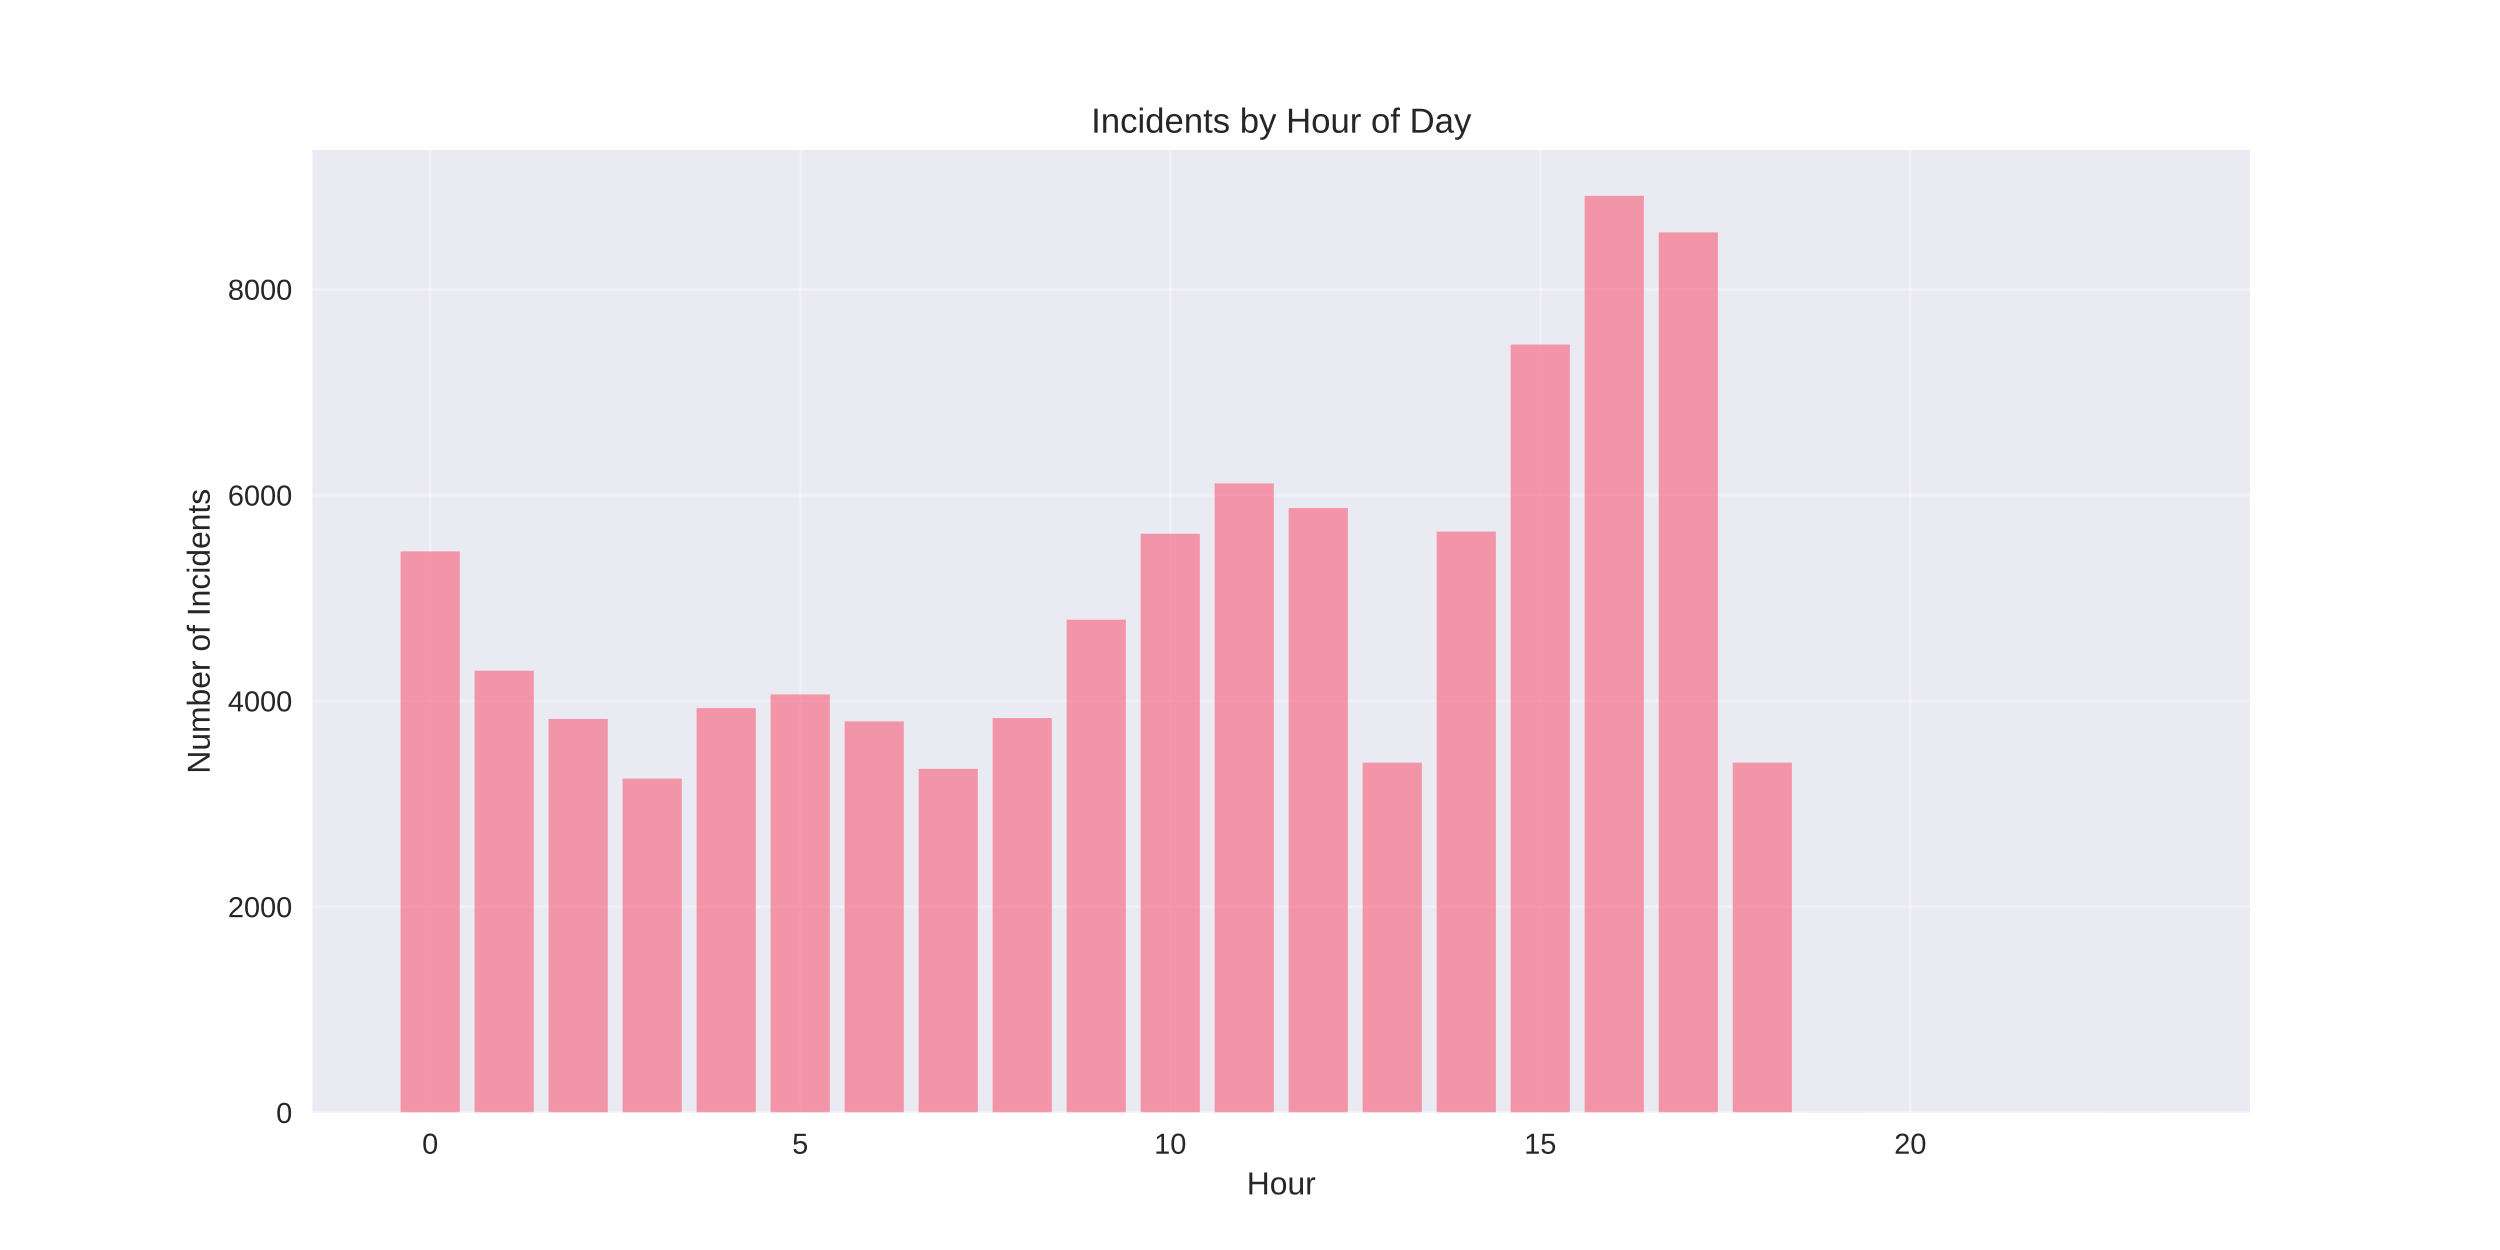
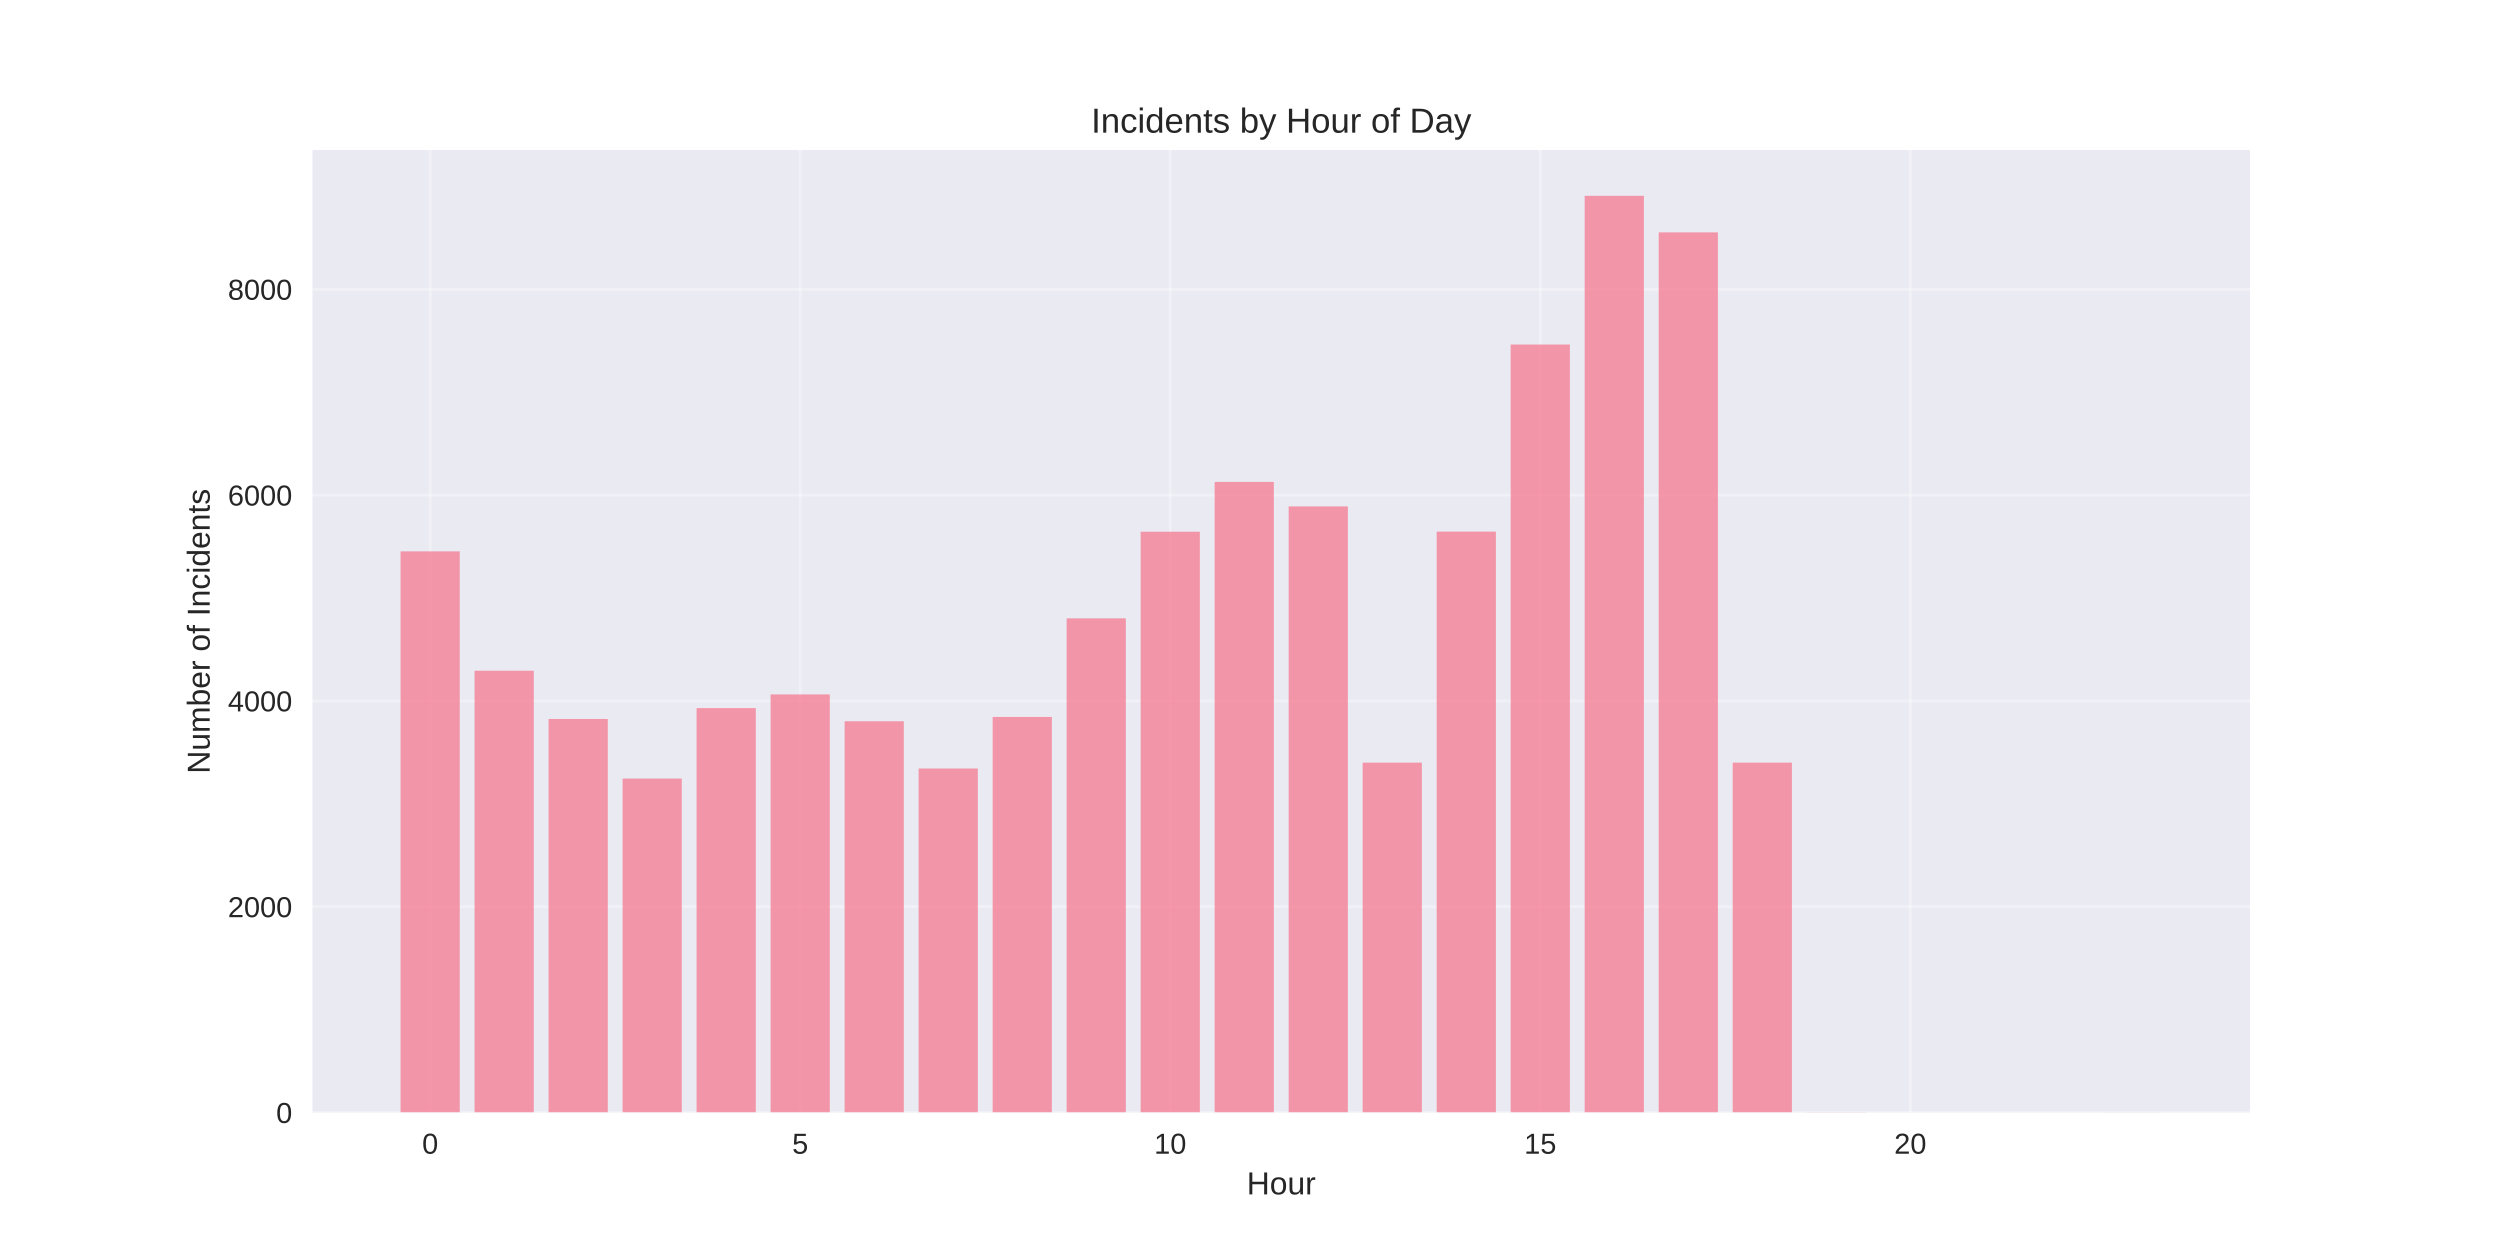
<svg xmlns="http://www.w3.org/2000/svg" width="864pt" height="432pt" viewBox="0 0 864 432" version="1.1">
  <defs>
    <style type="text/css">*{stroke-linejoin: round; stroke-linecap: butt}</style>
  </defs>
  <g id="figure_1">
    <g id="patch_1">
      <path d="M 0 432  L 864 432  L 864 0  L 0 0  z " style="fill: #ffffff" />
    </g>
    <g id="axes_1">
      <g id="patch_2">
        <path d="M 108 384.48  L 777.6 384.48  L 777.6 51.84  L 108 51.84  z " style="fill: #eaeaf2" />
      </g>
      <g id="matplotlib.axis_1">
        <g id="xtick_1">
          <g id="line2d_1">
-             <path d="M 148.667 384.48  L 148.667 51.84  " clip-path="url(#p08e4077b2c)" style="fill: none; stroke: #ffffff; stroke-opacity: 0.3; stroke-linecap: round" />
+             <path d="M 148.667 384.48  L 148.667 51.84  " clip-path="url(#p52c115f9df)" style="fill: none; stroke: #ffffff; stroke-opacity: 0.3; stroke-linecap: round" />
          </g>
          <g id="line2d_2" />
          <g id="text_1">
            <text style="fill: #262626; font: 10px 'Arial', 'Liberation Sans', 'DejaVu Sans', 'Bitstream Vera Sans', sans-serif; text-anchor: middle" x="148.667" y="398.727" transform="rotate(-0 148.6671 398.7269)">0</text>
          </g>
        </g>
        <g id="xtick_2">
          <g id="line2d_3">
-             <path d="M 276.551 384.48  L 276.551 51.84  " clip-path="url(#p08e4077b2c)" style="fill: none; stroke: #ffffff; stroke-opacity: 0.3; stroke-linecap: round" />
+             <path d="M 276.551 384.48  L 276.551 51.84  " clip-path="url(#p52c115f9df)" style="fill: none; stroke: #ffffff; stroke-opacity: 0.3; stroke-linecap: round" />
          </g>
          <g id="line2d_4" />
          <g id="text_2">
            <text style="fill: #262626; font: 10px 'Arial', 'Liberation Sans', 'DejaVu Sans', 'Bitstream Vera Sans', sans-serif; text-anchor: middle" x="276.551" y="398.727" transform="rotate(-0 276.551 398.7269)">5</text>
          </g>
        </g>
        <g id="xtick_3">
          <g id="line2d_5">
-             <path d="M 404.435 384.48  L 404.435 51.84  " clip-path="url(#p08e4077b2c)" style="fill: none; stroke: #ffffff; stroke-opacity: 0.3; stroke-linecap: round" />
+             <path d="M 404.435 384.48  L 404.435 51.84  " clip-path="url(#p52c115f9df)" style="fill: none; stroke: #ffffff; stroke-opacity: 0.3; stroke-linecap: round" />
          </g>
          <g id="line2d_6" />
          <g id="text_3">
            <text style="fill: #262626; font: 10px 'Arial', 'Liberation Sans', 'DejaVu Sans', 'Bitstream Vera Sans', sans-serif; text-anchor: middle" x="404.435" y="398.727" transform="rotate(-0 404.4348 398.7269)">10</text>
          </g>
        </g>
        <g id="xtick_4">
          <g id="line2d_7">
-             <path d="M 532.319 384.48  L 532.319 51.84  " clip-path="url(#p08e4077b2c)" style="fill: none; stroke: #ffffff; stroke-opacity: 0.3; stroke-linecap: round" />
+             <path d="M 532.319 384.48  L 532.319 51.84  " clip-path="url(#p52c115f9df)" style="fill: none; stroke: #ffffff; stroke-opacity: 0.3; stroke-linecap: round" />
          </g>
          <g id="line2d_8" />
          <g id="text_4">
            <text style="fill: #262626; font: 10px 'Arial', 'Liberation Sans', 'DejaVu Sans', 'Bitstream Vera Sans', sans-serif; text-anchor: middle" x="532.319" y="398.727" transform="rotate(-0 532.3187 398.7269)">15</text>
          </g>
        </g>
        <g id="xtick_5">
          <g id="line2d_9">
-             <path d="M 660.203 384.48  L 660.203 51.84  " clip-path="url(#p08e4077b2c)" style="fill: none; stroke: #ffffff; stroke-opacity: 0.3; stroke-linecap: round" />
+             <path d="M 660.203 384.48  L 660.203 51.84  " clip-path="url(#p52c115f9df)" style="fill: none; stroke: #ffffff; stroke-opacity: 0.3; stroke-linecap: round" />
          </g>
          <g id="line2d_10" />
          <g id="text_5">
            <text style="fill: #262626; font: 10px 'Arial', 'Liberation Sans', 'DejaVu Sans', 'Bitstream Vera Sans', sans-serif; text-anchor: middle" x="660.203" y="398.727" transform="rotate(-0 660.2026 398.7269)">20</text>
          </g>
        </g>
        <g id="text_6">
          <text style="fill: #262626; font: 11px 'Arial', 'Liberation Sans', 'DejaVu Sans', 'Bitstream Vera Sans', sans-serif; text-anchor: middle" x="442.8" y="412.773" transform="rotate(-0 442.8 412.7734)">Hour</text>
        </g>
      </g>
      <g id="matplotlib.axis_2">
        <g id="ytick_1">
          <g id="line2d_11">
-             <path d="M 108 384.48  L 777.6 384.48  " clip-path="url(#p08e4077b2c)" style="fill: none; stroke: #ffffff; stroke-opacity: 0.3; stroke-linecap: round" />
+             <path d="M 108 384.48  L 777.6 384.48  " clip-path="url(#p52c115f9df)" style="fill: none; stroke: #ffffff; stroke-opacity: 0.3; stroke-linecap: round" />
          </g>
          <g id="line2d_12" />
          <g id="text_7">
            <text style="fill: #262626; font: 10px 'Arial', 'Liberation Sans', 'DejaVu Sans', 'Bitstream Vera Sans', sans-serif; text-anchor: end" x="101" y="388.103" transform="rotate(-0 101 388.1034)">0</text>
          </g>
        </g>
        <g id="ytick_2">
          <g id="line2d_13">
-             <path d="M 108 313.353  L 777.6 313.353  " clip-path="url(#p08e4077b2c)" style="fill: none; stroke: #ffffff; stroke-opacity: 0.3; stroke-linecap: round" />
+             <path d="M 108 313.353  L 777.6 313.353  " clip-path="url(#p52c115f9df)" style="fill: none; stroke: #ffffff; stroke-opacity: 0.3; stroke-linecap: round" />
          </g>
          <g id="line2d_14" />
          <g id="text_8">
            <text style="fill: #262626; font: 10px 'Arial', 'Liberation Sans', 'DejaVu Sans', 'Bitstream Vera Sans', sans-serif; text-anchor: end" x="101" y="316.976" transform="rotate(-0 101 316.9764)">2000</text>
          </g>
        </g>
        <g id="ytick_3">
          <g id="line2d_15">
-             <path d="M 108 242.226  L 777.6 242.226  " clip-path="url(#p08e4077b2c)" style="fill: none; stroke: #ffffff; stroke-opacity: 0.3; stroke-linecap: round" />
+             <path d="M 108 242.226  L 777.6 242.226  " clip-path="url(#p52c115f9df)" style="fill: none; stroke: #ffffff; stroke-opacity: 0.3; stroke-linecap: round" />
          </g>
          <g id="line2d_16" />
          <g id="text_9">
            <text style="fill: #262626; font: 10px 'Arial', 'Liberation Sans', 'DejaVu Sans', 'Bitstream Vera Sans', sans-serif; text-anchor: end" x="101" y="245.849" transform="rotate(-0 101 245.8493)">4000</text>
          </g>
        </g>
        <g id="ytick_4">
          <g id="line2d_17">
-             <path d="M 108 171.099  L 777.6 171.099  " clip-path="url(#p08e4077b2c)" style="fill: none; stroke: #ffffff; stroke-opacity: 0.3; stroke-linecap: round" />
+             <path d="M 108 171.099  L 777.6 171.099  " clip-path="url(#p52c115f9df)" style="fill: none; stroke: #ffffff; stroke-opacity: 0.3; stroke-linecap: round" />
          </g>
          <g id="line2d_18" />
          <g id="text_10">
            <text style="fill: #262626; font: 10px 'Arial', 'Liberation Sans', 'DejaVu Sans', 'Bitstream Vera Sans', sans-serif; text-anchor: end" x="101" y="174.722" transform="rotate(-0 101 174.7222)">6000</text>
          </g>
        </g>
        <g id="ytick_5">
          <g id="line2d_19">
-             <path d="M 108 99.972  L 777.6 99.972  " clip-path="url(#p08e4077b2c)" style="fill: none; stroke: #ffffff; stroke-opacity: 0.3; stroke-linecap: round" />
+             <path d="M 108 99.972  L 777.6 99.972  " clip-path="url(#p52c115f9df)" style="fill: none; stroke: #ffffff; stroke-opacity: 0.3; stroke-linecap: round" />
          </g>
          <g id="line2d_20" />
          <g id="text_11">
            <text style="fill: #262626; font: 10px 'Arial', 'Liberation Sans', 'DejaVu Sans', 'Bitstream Vera Sans', sans-serif; text-anchor: end" x="101" y="103.595" transform="rotate(-0 101 103.5951)">8000</text>
          </g>
        </g>
        <g id="text_12">
          <text style="fill: #262626; font: 11px 'Arial', 'Liberation Sans', 'DejaVu Sans', 'Bitstream Vera Sans', sans-serif; text-anchor: middle" x="72.474" y="218.16" transform="rotate(-90 72.47375 218.16)">Number of Incidents</text>
        </g>
      </g>
      <g id="patch_3">
-         <path d="M 138.436 384.48  L 158.898 384.48  L 158.898 190.552  L 138.436 190.552  z " clip-path="url(#p08e4077b2c)" style="fill: #f77189; opacity: 0.7" />
+         <path d="M 138.436 384.48  L 158.898 384.48  L 158.898 190.552  L 138.436 190.552  z " clip-path="url(#p52c115f9df)" style="fill: #f77189; opacity: 0.7" />
      </g>
      <g id="patch_4">
-         <path d="M 164.013 384.48  L 184.475 384.48  L 184.475 231.806  L 164.013 231.806  z " clip-path="url(#p08e4077b2c)" style="fill: #f77189; opacity: 0.7" />
+         <path d="M 164.013 384.48  L 184.475 384.48  L 184.475 231.806  L 164.013 231.806  z " clip-path="url(#p52c115f9df)" style="fill: #f77189; opacity: 0.7" />
      </g>
      <g id="patch_5">
-         <path d="M 189.59 384.48  L 210.051 384.48  L 210.051 248.485  L 189.59 248.485  z " clip-path="url(#p08e4077b2c)" style="fill: #f77189; opacity: 0.7" />
+         <path d="M 189.59 384.48  L 210.051 384.48  L 210.051 248.485  L 189.59 248.485  z " clip-path="url(#p52c115f9df)" style="fill: #f77189; opacity: 0.7" />
      </g>
      <g id="patch_6">
-         <path d="M 215.167 384.48  L 235.628 384.48  L 235.628 269.076  L 215.167 269.076  z " clip-path="url(#p08e4077b2c)" style="fill: #f77189; opacity: 0.7" />
+         <path d="M 215.167 384.48  L 235.628 384.48  L 235.628 269.076  L 215.167 269.076  z " clip-path="url(#p52c115f9df)" style="fill: #f77189; opacity: 0.7" />
      </g>
      <g id="patch_7">
-         <path d="M 240.743 384.48  L 261.205 384.48  L 261.205 244.715  L 240.743 244.715  z " clip-path="url(#p08e4077b2c)" style="fill: #f77189; opacity: 0.7" />
+         <path d="M 240.743 384.48  L 261.205 384.48  L 261.205 244.715  L 240.743 244.715  z " clip-path="url(#p52c115f9df)" style="fill: #f77189; opacity: 0.7" />
      </g>
      <g id="patch_8">
-         <path d="M 266.32 384.48  L 286.782 384.48  L 286.782 239.985  L 266.32 239.985  z " clip-path="url(#p08e4077b2c)" style="fill: #f77189; opacity: 0.7" />
+         <path d="M 266.32 384.48  L 286.782 384.48  L 286.782 239.985  L 266.32 239.985  z " clip-path="url(#p52c115f9df)" style="fill: #f77189; opacity: 0.7" />
      </g>
      <g id="patch_9">
-         <path d="M 291.897 384.48  L 312.358 384.48  L 312.358 249.303  L 291.897 249.303  z " clip-path="url(#p08e4077b2c)" style="fill: #f77189; opacity: 0.7" />
+         <path d="M 291.897 384.48  L 312.358 384.48  L 312.358 249.267  L 291.897 249.267  z " clip-path="url(#p52c115f9df)" style="fill: #f77189; opacity: 0.7" />
      </g>
      <g id="patch_10">
-         <path d="M 317.474 384.48  L 337.935 384.48  L 337.935 265.698  L 317.474 265.698  z " clip-path="url(#p08e4077b2c)" style="fill: #f77189; opacity: 0.7" />
+         <path d="M 317.474 384.48  L 337.935 384.48  L 337.935 265.591  L 317.474 265.591  z " clip-path="url(#p52c115f9df)" style="fill: #f77189; opacity: 0.7" />
      </g>
      <g id="patch_11">
-         <path d="M 343.051 384.48  L 363.512 384.48  L 363.512 248.165  L 343.051 248.165  z " clip-path="url(#p08e4077b2c)" style="fill: #f77189; opacity: 0.7" />
+         <path d="M 343.051 384.48  L 363.512 384.48  L 363.512 247.774  L 343.051 247.774  z " clip-path="url(#p52c115f9df)" style="fill: #f77189; opacity: 0.7" />
      </g>
      <g id="patch_12">
-         <path d="M 368.627 384.48  L 389.089 384.48  L 389.089 214.166  L 368.627 214.166  z " clip-path="url(#p08e4077b2c)" style="fill: #f77189; opacity: 0.7" />
+         <path d="M 368.627 384.48  L 389.089 384.48  L 389.089 213.704  L 368.627 213.704  z " clip-path="url(#p52c115f9df)" style="fill: #f77189; opacity: 0.7" />
      </g>
      <g id="patch_13">
-         <path d="M 394.204 384.48  L 414.666 384.48  L 414.666 184.471  L 394.204 184.471  z " clip-path="url(#p08e4077b2c)" style="fill: #f77189; opacity: 0.7" />
+         <path d="M 394.204 384.48  L 414.666 384.48  L 414.666 183.759  L 394.204 183.759  z " clip-path="url(#p52c115f9df)" style="fill: #f77189; opacity: 0.7" />
      </g>
      <g id="patch_14">
-         <path d="M 419.781 384.48  L 440.242 384.48  L 440.242 167.08  L 419.781 167.08  z " clip-path="url(#p08e4077b2c)" style="fill: #f77189; opacity: 0.7" />
+         <path d="M 419.781 384.48  L 440.242 384.48  L 440.242 166.547  L 419.781 166.547  z " clip-path="url(#p52c115f9df)" style="fill: #f77189; opacity: 0.7" />
      </g>
      <g id="patch_15">
-         <path d="M 445.358 384.48  L 465.819 384.48  L 465.819 175.58  L 445.358 175.58  z " clip-path="url(#p08e4077b2c)" style="fill: #f77189; opacity: 0.7" />
+         <path d="M 445.358 384.48  L 465.819 384.48  L 465.819 175.011  L 445.358 175.011  z " clip-path="url(#p52c115f9df)" style="fill: #f77189; opacity: 0.7" />
      </g>
      <g id="patch_16">
-         <path d="M 470.934 384.48  L 491.396 384.48  L 491.396 263.564  L 470.934 263.564  z " clip-path="url(#p08e4077b2c)" style="fill: #f77189; opacity: 0.7" />
+         <path d="M 470.934 384.48  L 491.396 384.48  L 491.396 263.564  L 470.934 263.564  z " clip-path="url(#p52c115f9df)" style="fill: #f77189; opacity: 0.7" />
      </g>
      <g id="patch_17">
-         <path d="M 496.511 384.48  L 516.973 384.48  L 516.973 183.724  L 496.511 183.724  z " clip-path="url(#p08e4077b2c)" style="fill: #f77189; opacity: 0.7" />
+         <path d="M 496.511 384.48  L 516.973 384.48  L 516.973 183.724  L 496.511 183.724  z " clip-path="url(#p52c115f9df)" style="fill: #f77189; opacity: 0.7" />
      </g>
      <g id="patch_18">
-         <path d="M 522.088 384.48  L 542.549 384.48  L 542.549 119.069  L 522.088 119.069  z " clip-path="url(#p08e4077b2c)" style="fill: #f77189; opacity: 0.7" />
+         <path d="M 522.088 384.48  L 542.549 384.48  L 542.549 119.069  L 522.088 119.069  z " clip-path="url(#p52c115f9df)" style="fill: #f77189; opacity: 0.7" />
      </g>
      <g id="patch_19">
-         <path d="M 547.665 384.48  L 568.126 384.48  L 568.126 67.68  L 547.665 67.68  z " clip-path="url(#p08e4077b2c)" style="fill: #f77189; opacity: 0.7" />
+         <path d="M 547.665 384.48  L 568.126 384.48  L 568.126 67.68  L 547.665 67.68  z " clip-path="url(#p52c115f9df)" style="fill: #f77189; opacity: 0.7" />
      </g>
      <g id="patch_20">
-         <path d="M 573.242 384.48  L 593.703 384.48  L 593.703 80.305  L 573.242 80.305  z " clip-path="url(#p08e4077b2c)" style="fill: #f77189; opacity: 0.7" />
+         <path d="M 573.242 384.48  L 593.703 384.48  L 593.703 80.305  L 573.242 80.305  z " clip-path="url(#p52c115f9df)" style="fill: #f77189; opacity: 0.7" />
      </g>
      <g id="patch_21">
-         <path d="M 598.818 384.48  L 619.28 384.48  L 619.28 263.564  L 598.818 263.564  z " clip-path="url(#p08e4077b2c)" style="fill: #f77189; opacity: 0.7" />
+         <path d="M 598.818 384.48  L 619.28 384.48  L 619.28 263.564  L 598.818 263.564  z " clip-path="url(#p52c115f9df)" style="fill: #f77189; opacity: 0.7" />
      </g>
      <g id="patch_22">
-         <path d="M 624.395 384.48  L 644.857 384.48  L 644.857 384.409  L 624.395 384.409  z " clip-path="url(#p08e4077b2c)" style="fill: #f77189; opacity: 0.7" />
+         <path d="M 624.395 384.48  L 644.857 384.48  L 644.857 384.409  L 624.395 384.409  z " clip-path="url(#p52c115f9df)" style="fill: #f77189; opacity: 0.7" />
      </g>
      <g id="patch_23">
-         <path d="M 726.702 384.48  L 747.164 384.48  L 747.164 384.444  L 726.702 384.444  z " clip-path="url(#p08e4077b2c)" style="fill: #f77189; opacity: 0.7" />
+         <path d="M 726.702 384.48  L 747.164 384.48  L 747.164 384.444  L 726.702 384.444  z " clip-path="url(#p52c115f9df)" style="fill: #f77189; opacity: 0.7" />
      </g>
      <g id="patch_24">
        <path d="M 108 384.48  L 108 51.84  " style="fill: none" />
      </g>
      <g id="patch_25">
        <path d="M 777.6 384.48  L 777.6 51.84  " style="fill: none" />
      </g>
      <g id="patch_26">
        <path d="M 108 384.48  L 777.6 384.48  " style="fill: none" />
      </g>
      <g id="patch_27">
        <path d="M 108 51.84  L 777.6 51.84  " style="fill: none" />
      </g>
      <g id="text_13">
        <text style="fill: #262626; font: 12px 'Arial', 'Liberation Sans', 'DejaVu Sans', 'Bitstream Vera Sans', sans-serif; text-anchor: middle" x="442.8" y="45.84" transform="rotate(-0 442.8 45.84)">Incidents by Hour of Day</text>
      </g>
    </g>
  </g>
  <defs>
-     <clipPath id="p08e4077b2c">
+     <clipPath id="p52c115f9df">
      <rect x="108" y="51.84" width="669.6" height="332.64" />
    </clipPath>
  </defs>
</svg>
